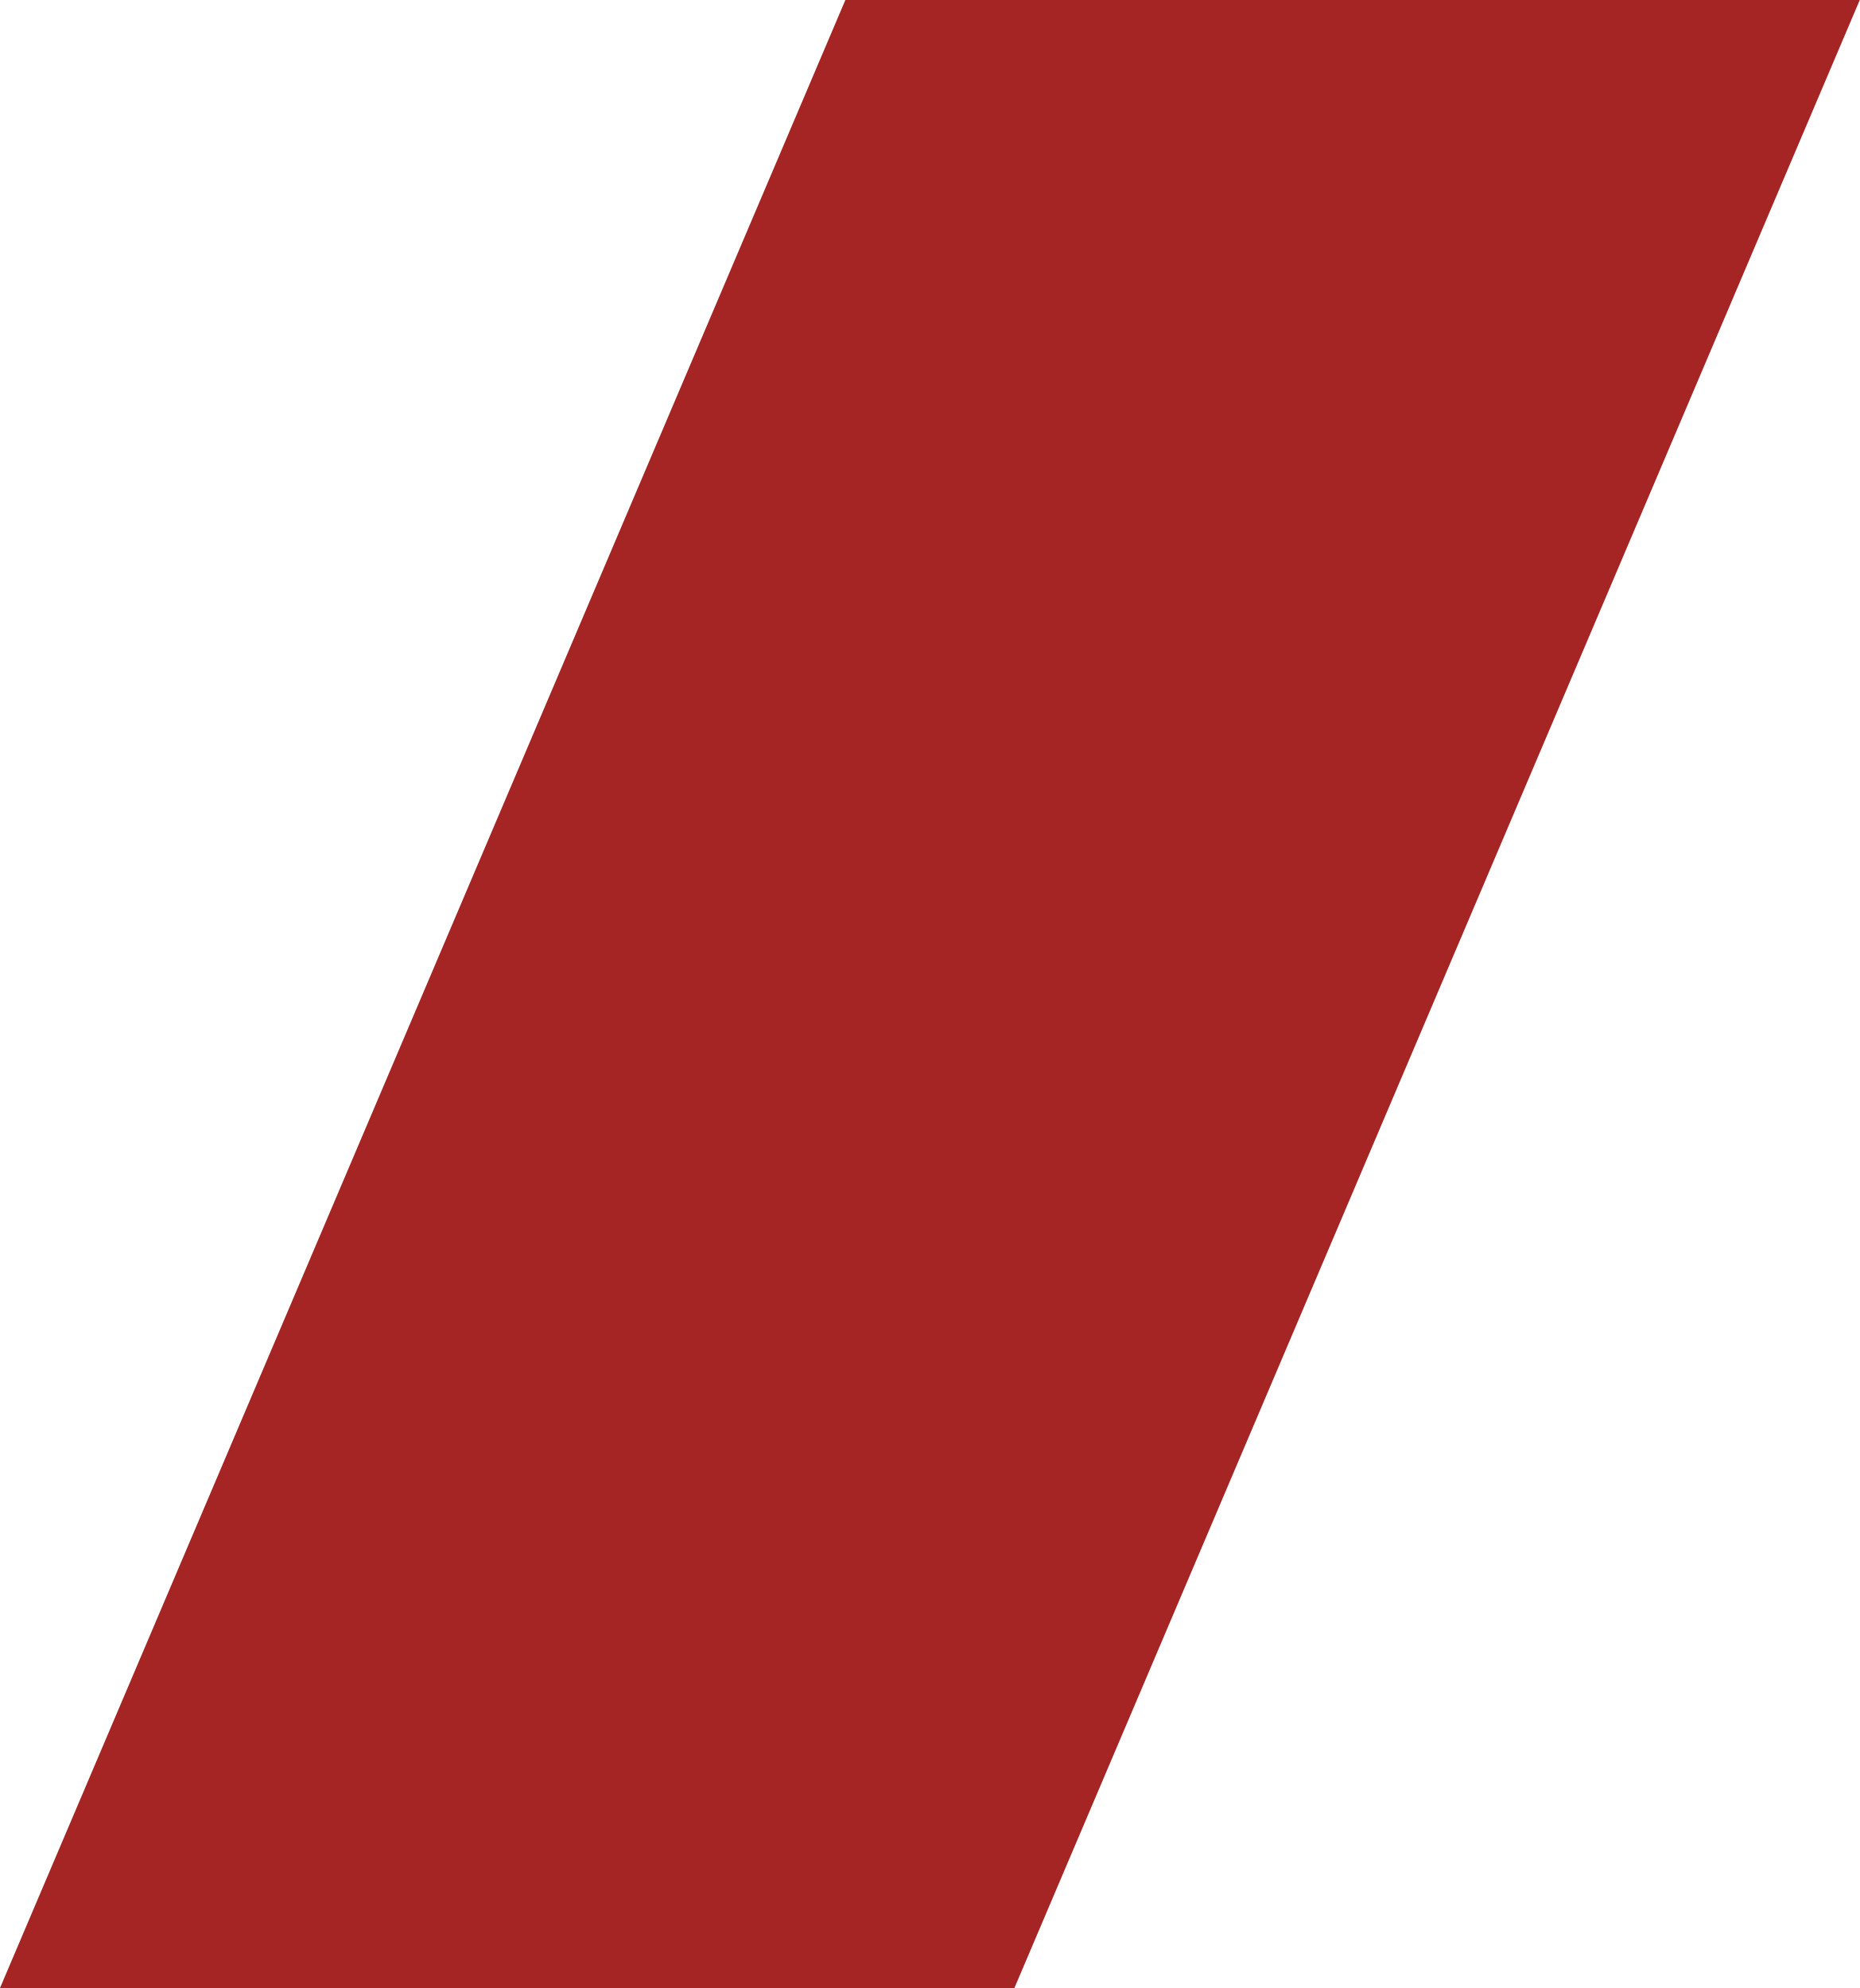
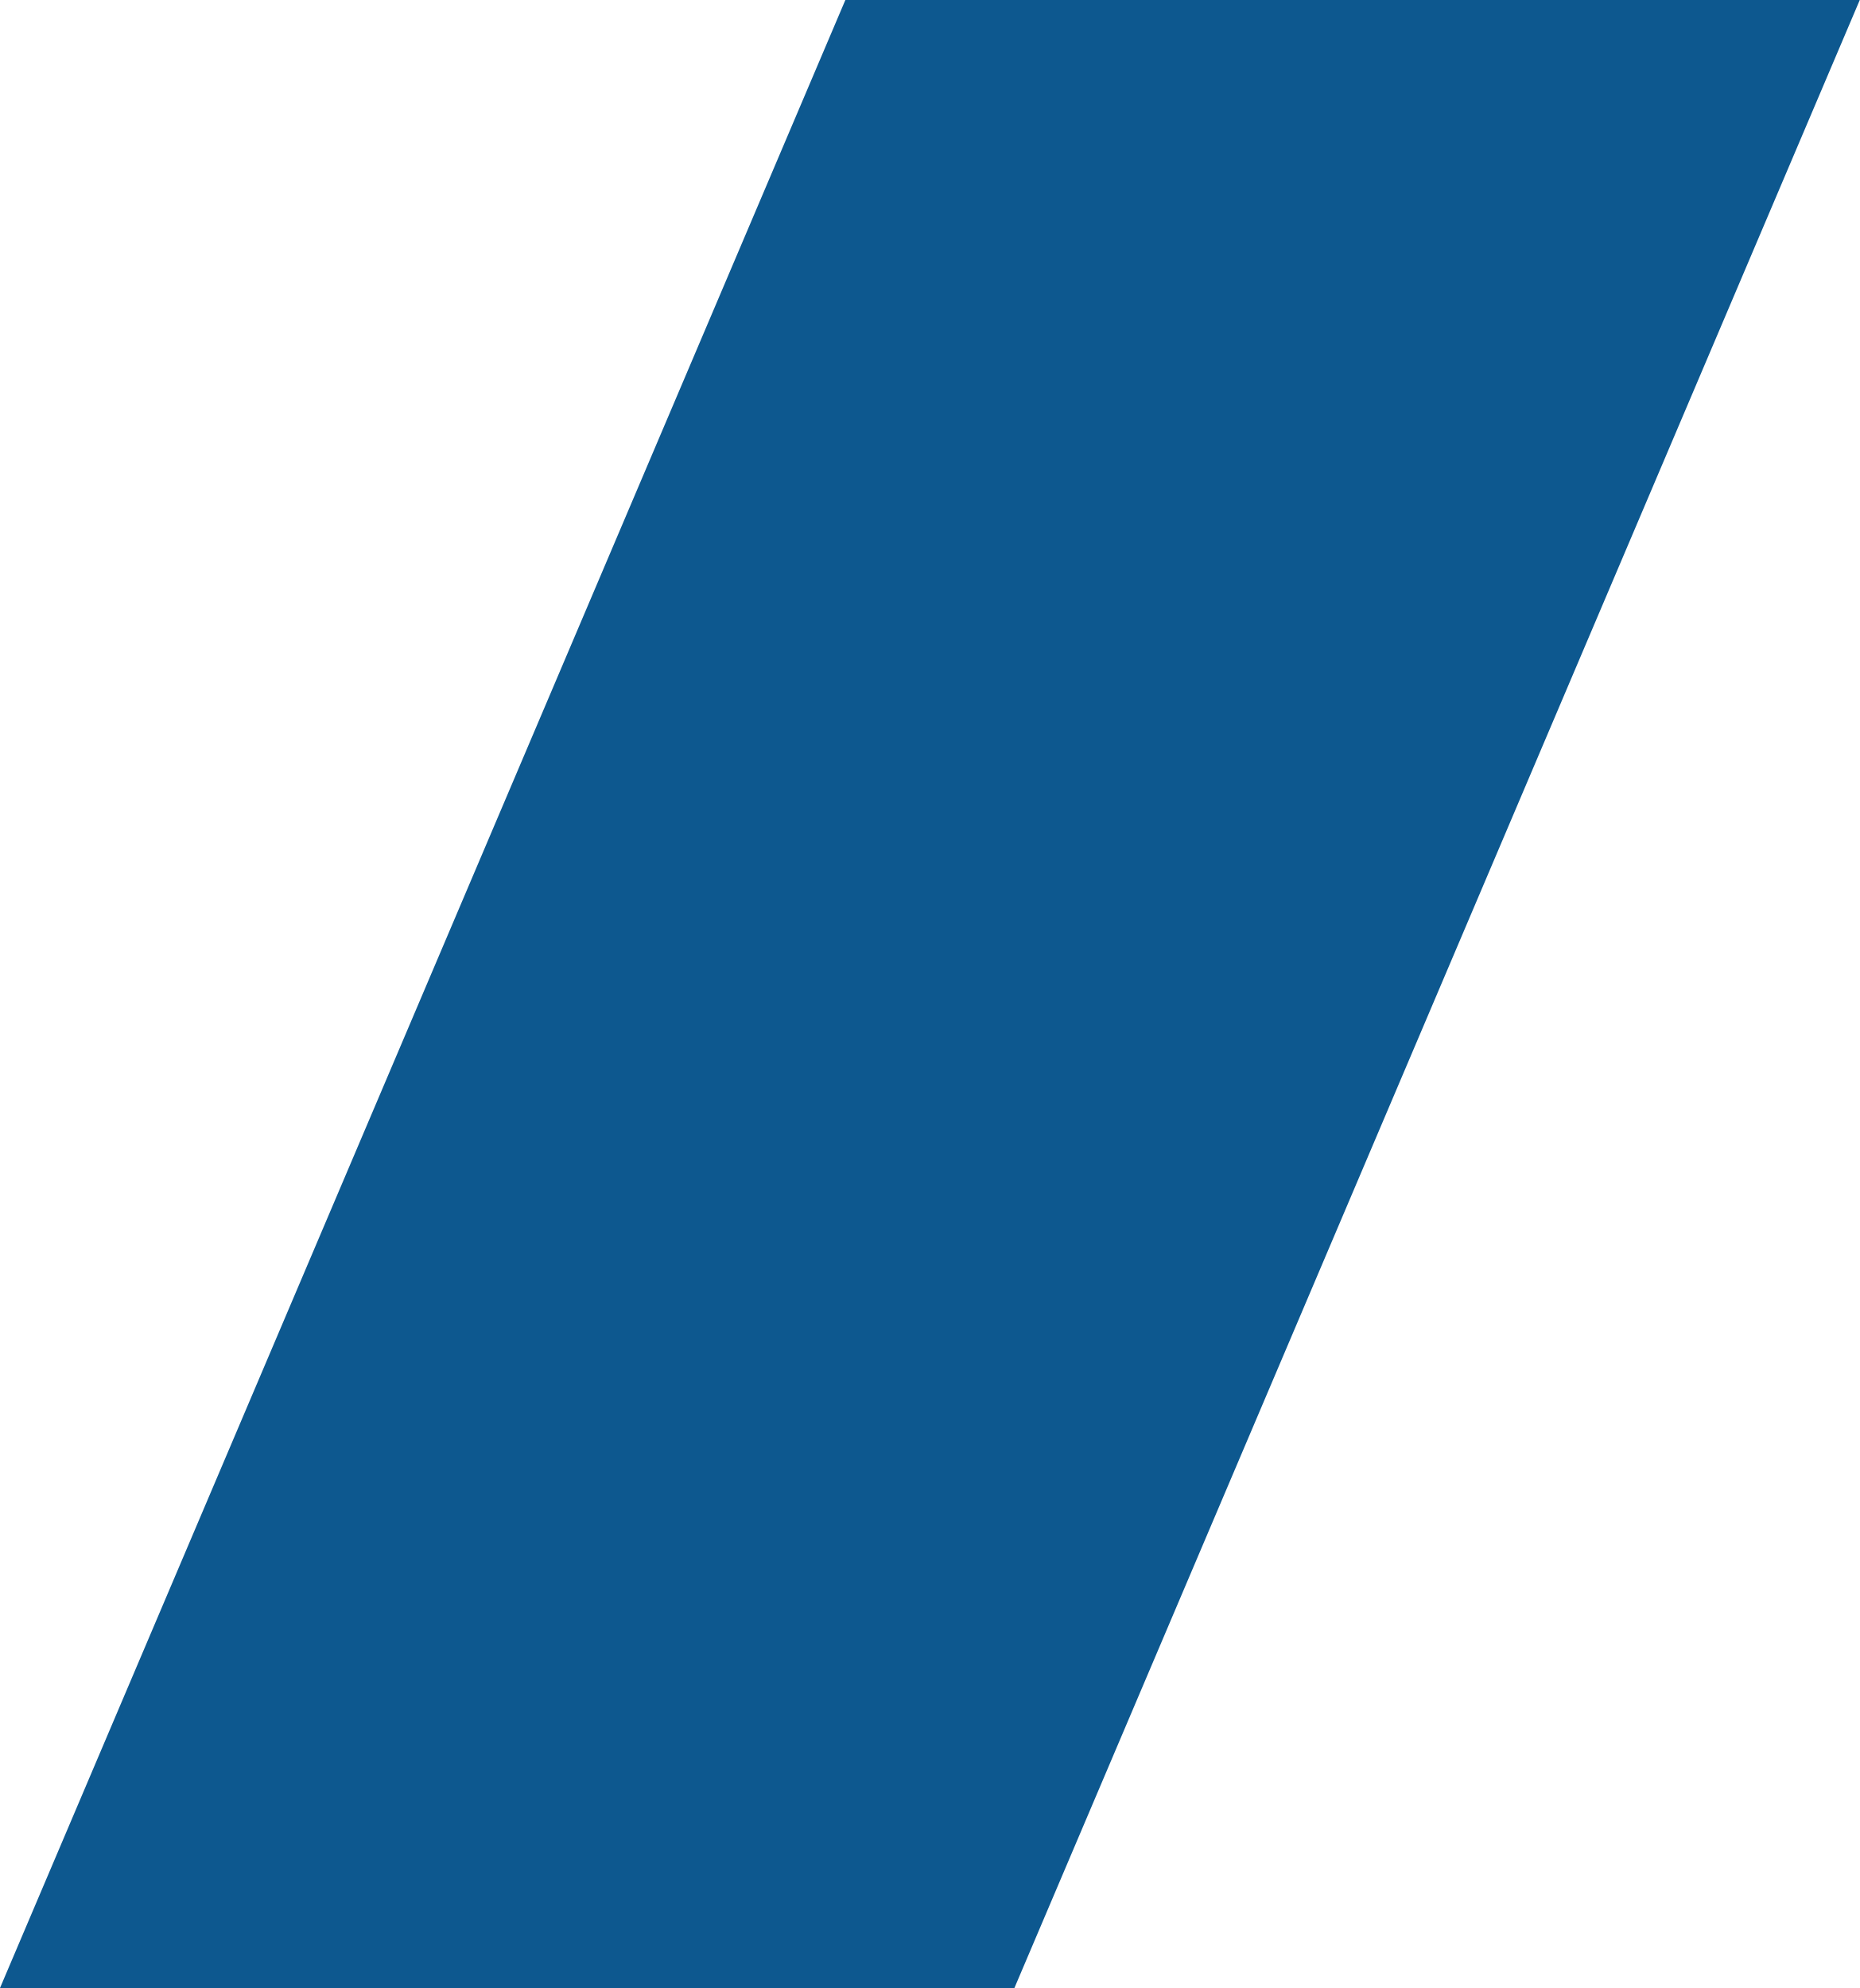
<svg xmlns="http://www.w3.org/2000/svg" width="29" height="31" fill="none">
-   <path d="M0 31 13.182 0H29L15.818 31H0Z" fill="#A52424" />
+   <path d="M0 31 13.182 0H29L15.818 31H0Z" fill="#0D588F" />
</svg>
